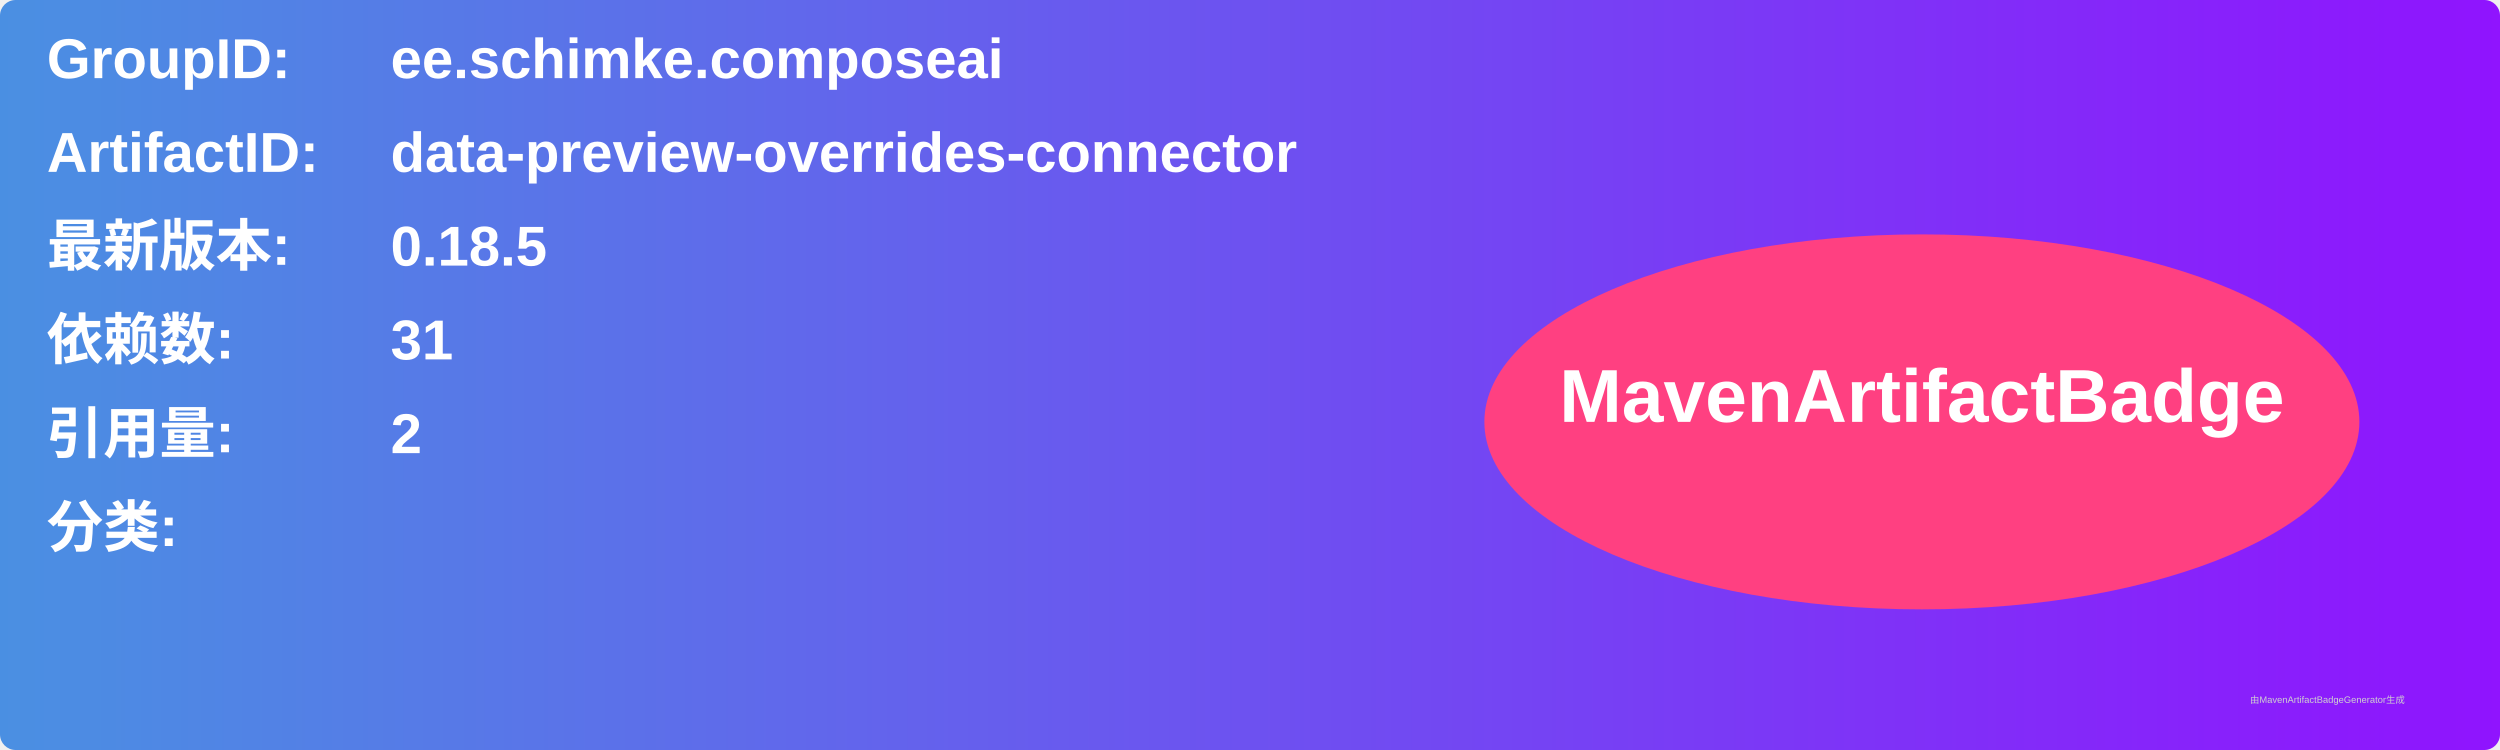
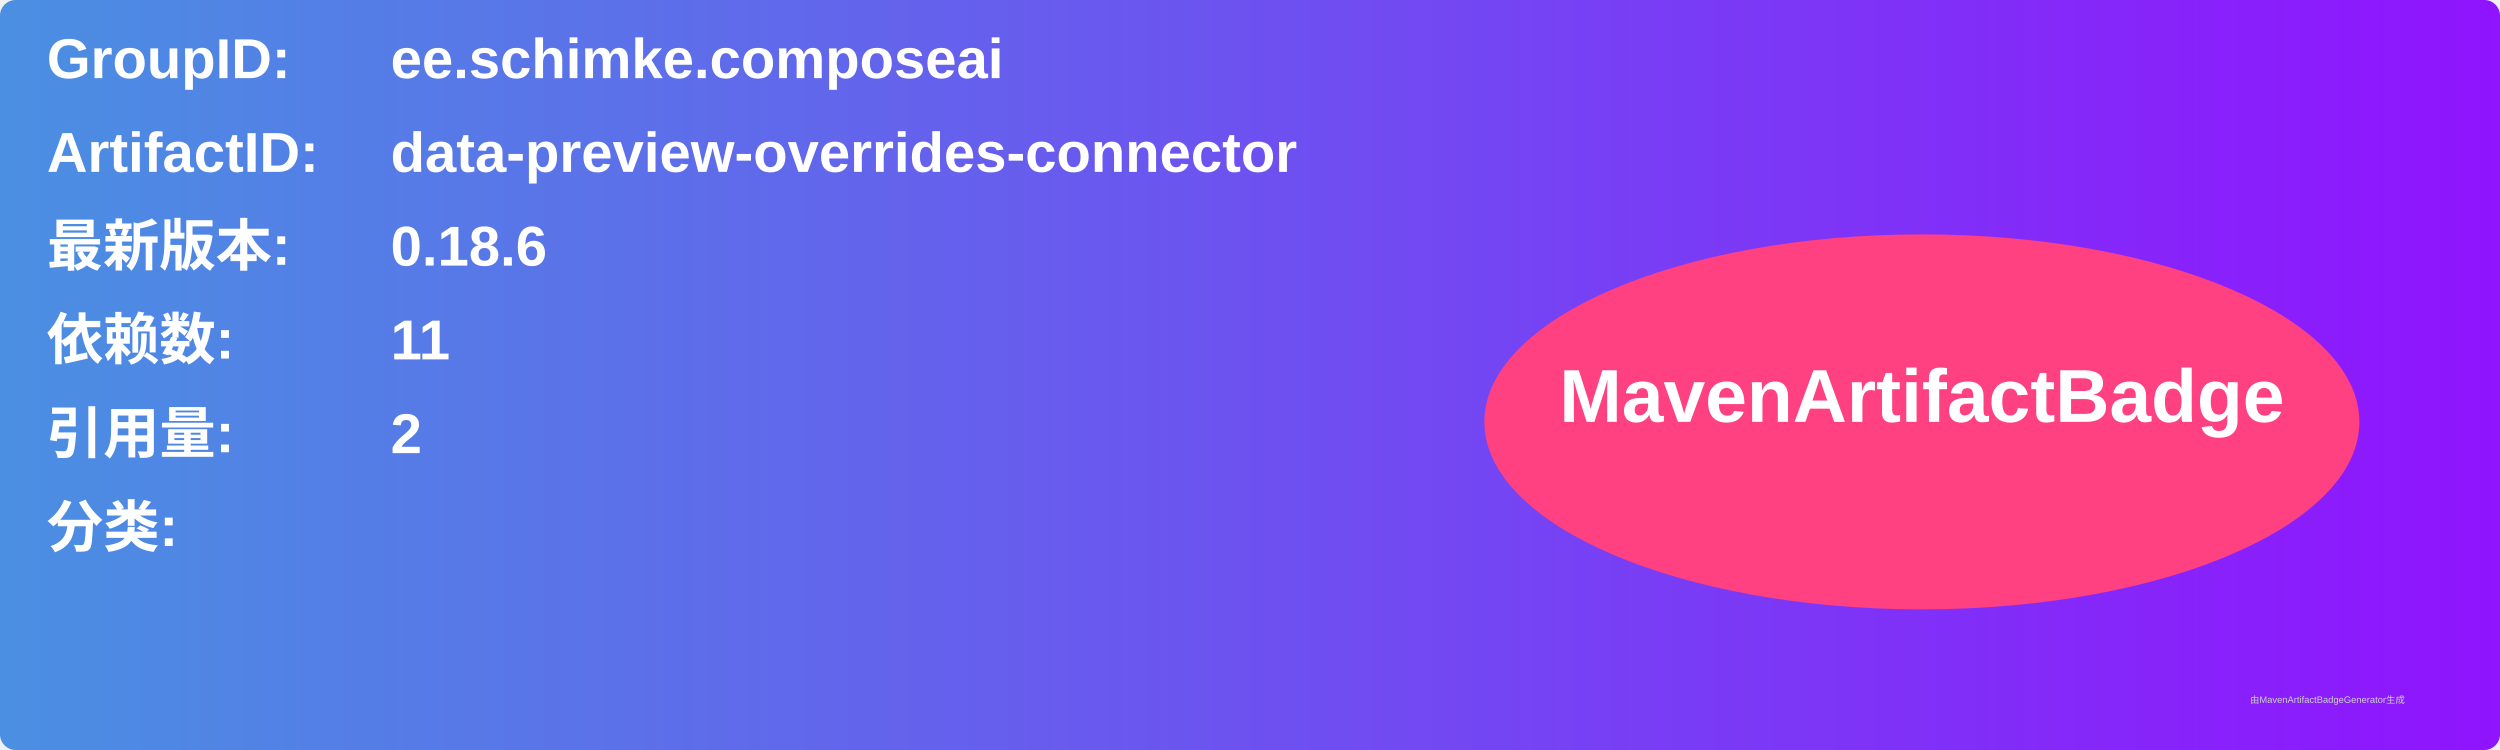
<svg xmlns="http://www.w3.org/2000/svg" width="800" height="240" viewBox="0 0 800 240">
  <linearGradient id="grad" x1="0%" y1="0%" x2="100%" y2="0%">
    <stop offset="0%" stop-color="#4a90e2" />
    <stop offset="100%" stop-color="#9013fe" />
  </linearGradient>
  <rect width="100%" height="100%" rx="5" ry="5" fill="url(#grad)" />
  <g transform="translate(15, 15)">
    <text x="0" y="10" font-family="Arial" font-size="18" fill="white" font-weight="bold" width="260">GroupID:</text>
    <text x="110" y="10" font-family="Arial" font-size="18" fill="white" font-weight="bold" width="460">ee.schimke.composeai</text>
    <text x="0" y="40" font-family="Arial" font-size="18" fill="white" font-weight="bold" width="260">ArtifactID:</text>
    <text x="110" y="40" font-family="Arial" font-size="18" fill="white" font-weight="bold" width="460">data-preview-overrides-connector</text>
    <text x="0" y="70" font-family="Arial" font-size="18" fill="white" font-weight="bold">最新版本:</text>
    <text x="110" y="70" font-family="Arial" font-size="18" fill="white" font-weight="bold">
-       <tspan font-weight="bold">0.18.5</tspan>
+       <tspan font-weight="bold">0.18.6</tspan>
    </text>
    <text x="0" y="100" font-family="Arial" font-size="18" fill="white" font-weight="bold">依赖数: </text>
    <text x="110" y="100" font-family="Arial" font-size="18" fill="white">
-       <tspan font-weight="bold">31</tspan>
+       <tspan font-weight="bold">11</tspan>
    </text>
    <text x="0" y="130" font-family="Arial" font-size="18" fill="white" font-weight="bold">引用量: </text>
    <text x="110" y="130" font-family="Arial" font-size="18" fill="white">
      <tspan font-weight="bold">2</tspan>
    </text>
    <text x="0" y="160" font-family="Arial" font-size="18" fill="white" font-weight="bold">分类:</text>
    <text x="10" y="190" font-family="Arial" font-size="10" fill="white">
      <tspan font-weight="bold" />
    </text>
    <ellipse cx="600" cy="120" rx="140" ry="60" fill="#ff4081" />
    <text x="600" y="120" text-anchor="middle" font-family="Arial" font-size="24" fill="white" font-weight="bold">MavenArtifactBadge</text>
  </g>
  <text x="720" y="225" font-family="Arial" font-size="3" fill="#d0d0d0">由MavenArtifactBadgeGenerator生成</text>
</svg>
